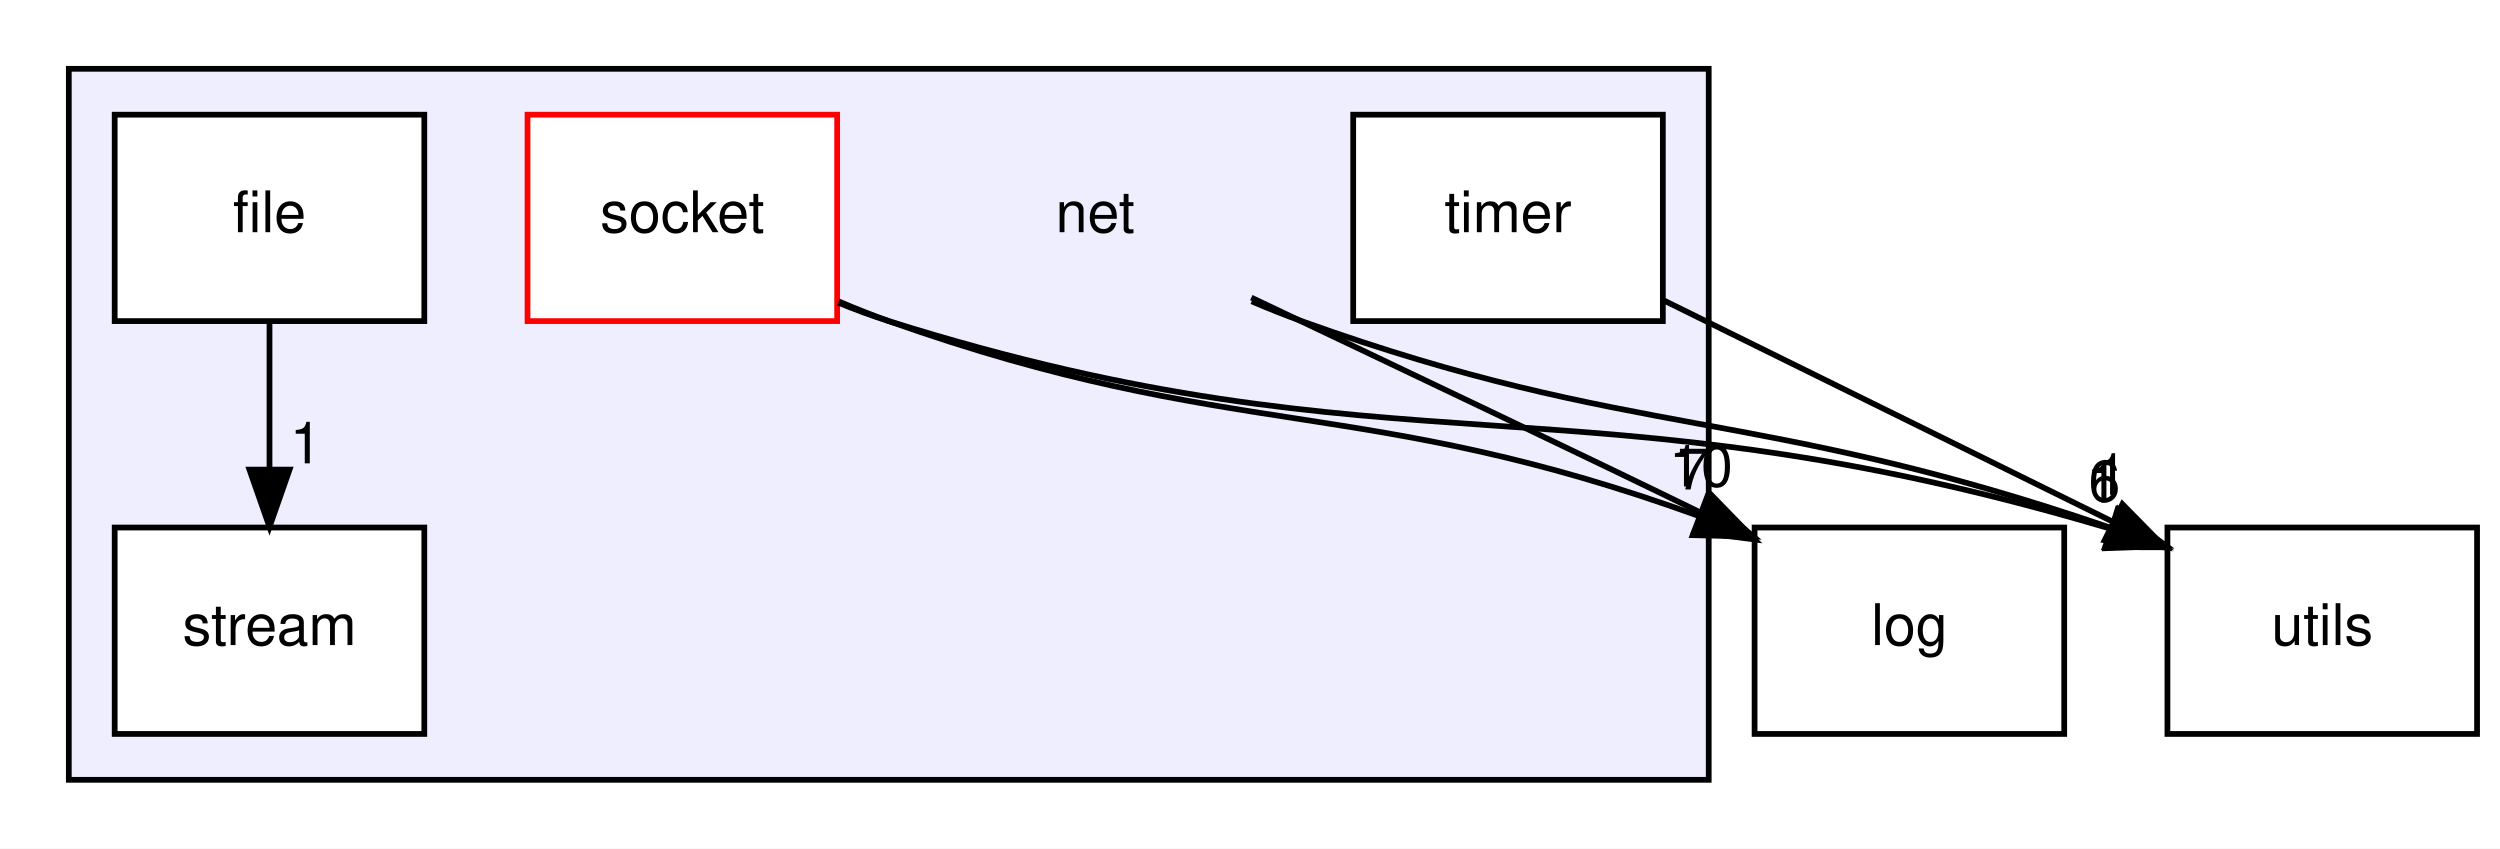
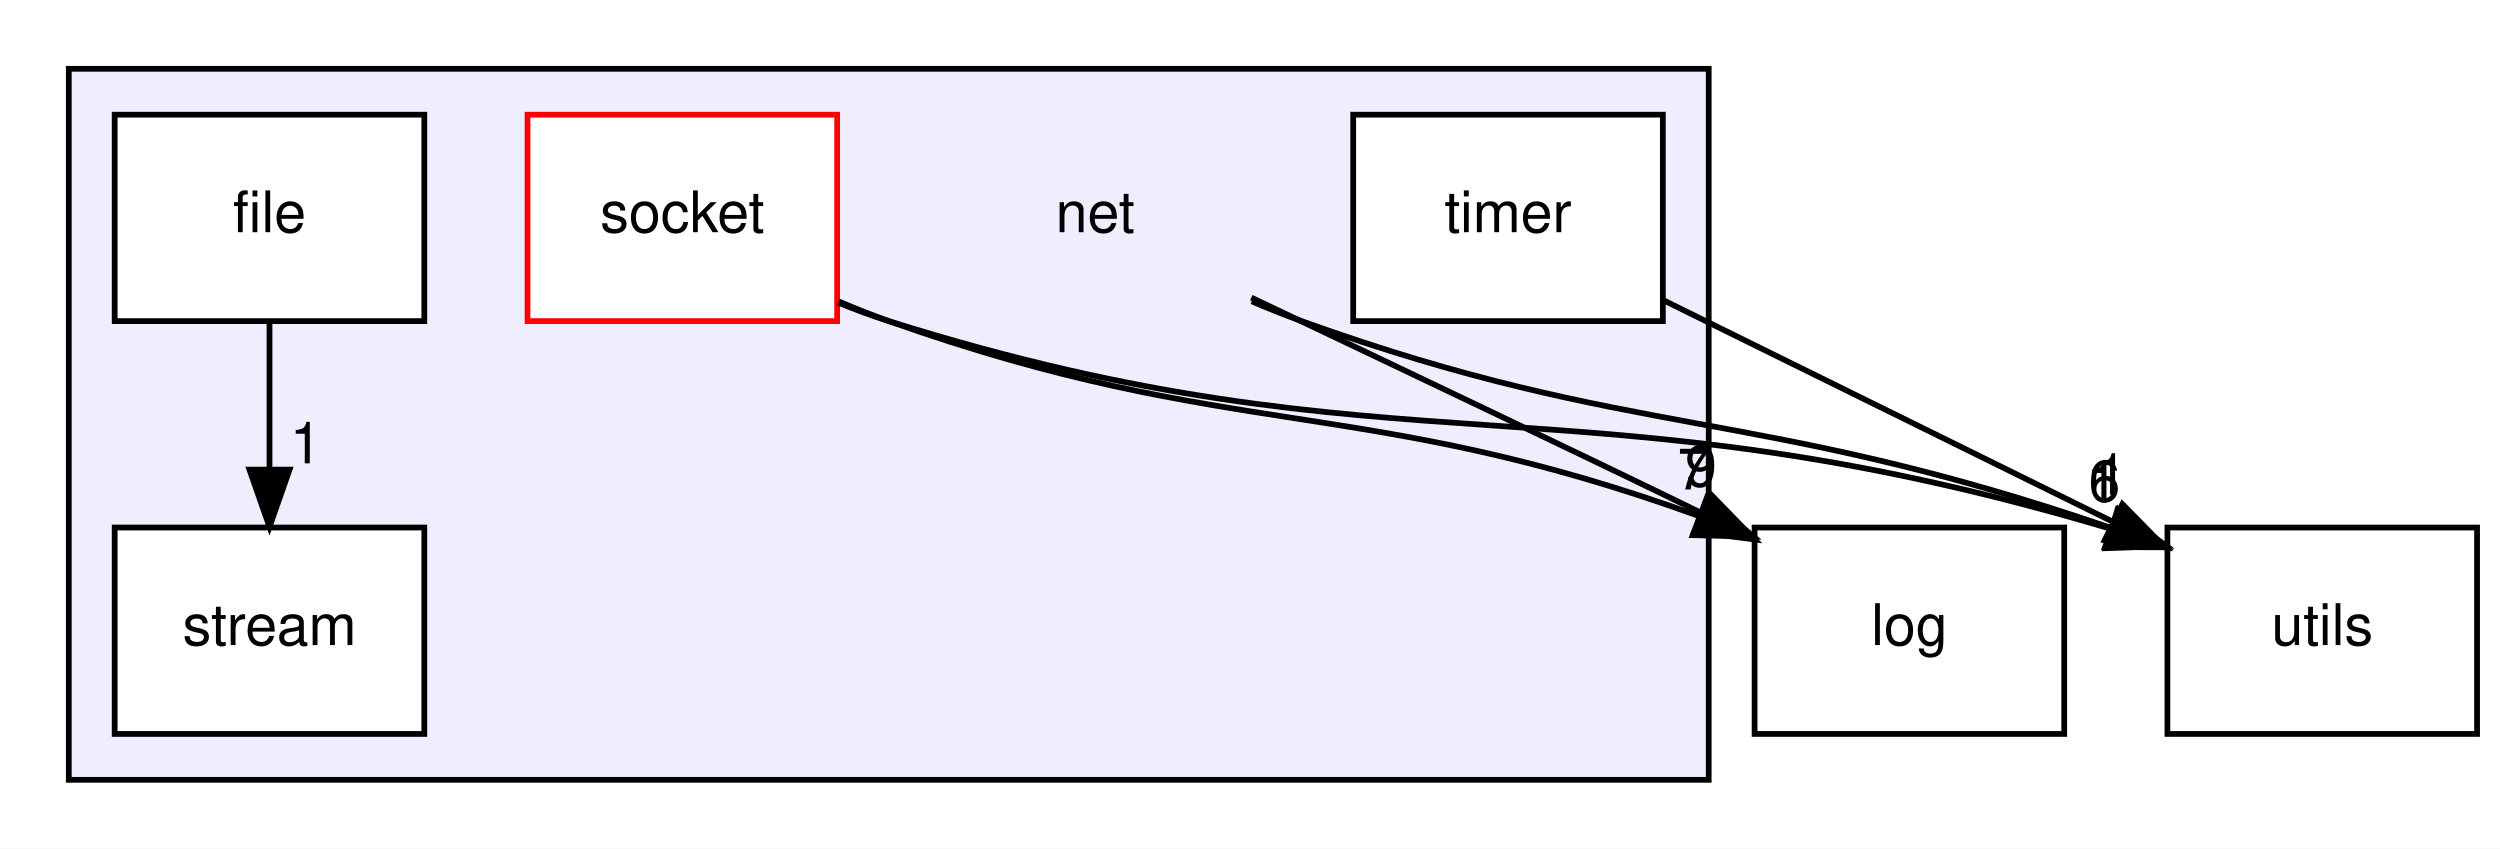
<svg xmlns="http://www.w3.org/2000/svg" xmlns:xlink="http://www.w3.org/1999/xlink" width="436pt" height="148pt" viewBox="0.00 0.00 436.00 148.00">
  <g id="graph0" class="graph" transform="scale(1 1) rotate(0) translate(4 144)">
    <polygon fill="white" stroke="transparent" points="-4,4 -4,-144 432,-144 432,4 -4,4" />
    <g id="clust1" class="cluster">
      <g id="a_clust1">
        <a xlink:href="dir_427baa8a9a5be237f298d4545d0d1ce2.html" target="_top">
          <polygon fill="#eeeeff" stroke="black" points="8,-8 8,-132 294,-132 294,-8 8,-8" />
        </a>
      </g>
    </g>
    <g id="node1" class="node">
      <text text-anchor="middle" x="187" y="-103.5" font-family="Helvetica,sans-Serif" font-size="10.00">net</text>
    </g>
    <g id="node6" class="node">
      <g id="a_node6">
        <a xlink:href="dir_9381a7bbd03577d6d8720c7f35c94ffa.html" target="_top" xlink:title="log">
          <polygon fill="none" stroke="black" points="356,-52 302,-52 302,-16 356,-16 356,-52" />
          <text text-anchor="middle" x="329" y="-31.5" font-family="Helvetica,sans-Serif" font-size="10.00">log</text>
        </a>
      </g>
    </g>
    <g id="edge4" class="edge">
      <path fill="none" stroke="black" d="M214.23,-92.1C239.13,-80.28 274.45,-63.49 292.82,-54.49" />
      <polygon fill="black" stroke="black" points="294.61,-57.52 302,-49.92 291.48,-51.25 294.61,-57.52" />
      <g id="a_edge4-headlabel">
-         <a xlink:href="dir_000008_000007.html" target="_top" xlink:title="10">
-           <text text-anchor="middle" x="292.65" y="-59.16" font-family="Helvetica,sans-Serif" font-size="10.00">10</text>
+         <a xlink:href="dir_000008_000007.html" target="_top" xlink:title="9">
+           <text text-anchor="middle" x="292.65" y="-59.16" font-family="Helvetica,sans-Serif" font-size="10.00">9</text>
        </a>
      </g>
    </g>
    <g id="node7" class="node">
      <g id="a_node7">
        <a xlink:href="dir_cbdb8362360e11eafe2fa3bc74cf0ffd.html" target="_top" xlink:title="utils">
          <polygon fill="none" stroke="black" points="428,-52 374,-52 374,-16 428,-16 428,-52" />
          <text text-anchor="middle" x="401" y="-31.5" font-family="Helvetica,sans-Serif" font-size="10.00">utils</text>
        </a>
      </g>
    </g>
    <g id="edge5" class="edge">
      <path fill="none" stroke="black" d="M214.29,-91.45C217.2,-90.2 220.14,-89.03 223,-88 281.4,-67.03 301.81,-73.32 364.19,-51.92" />
      <polygon fill="black" stroke="black" points="365.45,-55.18 373.71,-48.55 363.12,-48.58 365.45,-55.18" />
      <g id="a_edge5-headlabel">
        <a xlink:href="dir_000008_000033.html" target="_top" xlink:title="6">
          <text text-anchor="middle" x="363.01" y="-56.56" font-family="Helvetica,sans-Serif" font-size="10.00">6</text>
        </a>
      </g>
    </g>
    <g id="node2" class="node">
      <g id="a_node2">
        <a xlink:href="dir_7d98aef28b7b074dbe99ec845754fe0d.html" target="_top" xlink:title="file">
          <polygon fill="white" stroke="black" points="70,-124 16,-124 16,-88 70,-88 70,-124" />
          <text text-anchor="middle" x="43" y="-103.5" font-family="Helvetica,sans-Serif" font-size="10.00">file</text>
        </a>
      </g>
    </g>
    <g id="node4" class="node">
      <g id="a_node4">
        <a xlink:href="dir_c539ef0a795604dd07c0fa5c7f0d7274.html" target="_top" xlink:title="stream">
          <polygon fill="white" stroke="black" points="70,-52 16,-52 16,-16 70,-16 70,-52" />
          <text text-anchor="middle" x="43" y="-31.5" font-family="Helvetica,sans-Serif" font-size="10.00">stream</text>
        </a>
      </g>
    </g>
    <g id="edge3" class="edge">
      <path fill="none" stroke="black" d="M43,-87.7C43,-79.98 43,-70.71 43,-62.11" />
      <polygon fill="black" stroke="black" points="46.5,-62.1 43,-52.1 39.5,-62.1 46.5,-62.1" />
      <g id="a_edge3-headlabel">
        <a xlink:href="dir_000009_000031.html" target="_top" xlink:title="1">
          <text text-anchor="middle" x="49.34" y="-63.2" font-family="Helvetica,sans-Serif" font-size="10.00">1</text>
        </a>
      </g>
    </g>
    <g id="node3" class="node">
      <g id="a_node3">
        <a xlink:href="dir_382ef741074736e441d51c2128e55f50.html" target="_top" xlink:title="socket">
          <polygon fill="white" stroke="red" points="142,-124 88,-124 88,-88 142,-88 142,-124" />
          <text text-anchor="middle" x="115" y="-103.5" font-family="Helvetica,sans-Serif" font-size="10.00">socket</text>
        </a>
      </g>
    </g>
    <g id="edge2" class="edge">
      <path fill="none" stroke="black" d="M142.28,-91.42C145.19,-90.19 148.13,-89.02 151,-88 211.3,-66.62 233.17,-75.4 292.38,-53.97" />
      <polygon fill="black" stroke="black" points="293.68,-57.22 301.8,-50.42 291.21,-50.67 293.68,-57.22" />
      <g id="a_edge2-headlabel">
        <a xlink:href="dir_000010_000007.html" target="_top" xlink:title="7">
          <text text-anchor="middle" x="291.31" y="-58.64" font-family="Helvetica,sans-Serif" font-size="10.00">7</text>
        </a>
      </g>
    </g>
    <g id="edge1" class="edge">
      <path fill="none" stroke="black" d="M142.21,-91.21C145.13,-90.01 148.1,-88.91 151,-88 239.97,-60.1 270.92,-79.48 363.98,-51.81" />
      <polygon fill="black" stroke="black" points="365.27,-55.08 373.79,-48.79 363.21,-48.39 365.27,-55.08" />
      <g id="a_edge1-headlabel">
        <a xlink:href="dir_000010_000033.html" target="_top" xlink:title="1">
          <text text-anchor="middle" x="362.67" y="-56.35" font-family="Helvetica,sans-Serif" font-size="10.00">1</text>
        </a>
      </g>
    </g>
    <g id="node5" class="node">
      <g id="a_node5">
        <a xlink:href="dir_6e2b60c0f0423aa4bcbcd1a4697f31d0.html" target="_top" xlink:title="timer">
          <polygon fill="white" stroke="black" points="286,-124 232,-124 232,-88 286,-88 286,-124" />
          <text text-anchor="middle" x="259" y="-103.5" font-family="Helvetica,sans-Serif" font-size="10.00">timer</text>
        </a>
      </g>
    </g>
    <g id="edge6" class="edge">
      <path fill="none" stroke="black" d="M286.04,-91.67C308.31,-80.69 340.07,-65.03 364.57,-52.96" />
      <polygon fill="black" stroke="black" points="366.15,-56.08 373.57,-48.52 363.06,-49.8 366.15,-56.08" />
      <g id="a_edge6-headlabel">
        <a xlink:href="dir_000032_000033.html" target="_top" xlink:title="1">
          <text text-anchor="middle" x="364.18" y="-57.72" font-family="Helvetica,sans-Serif" font-size="10.00">1</text>
        </a>
      </g>
    </g>
  </g>
</svg>
